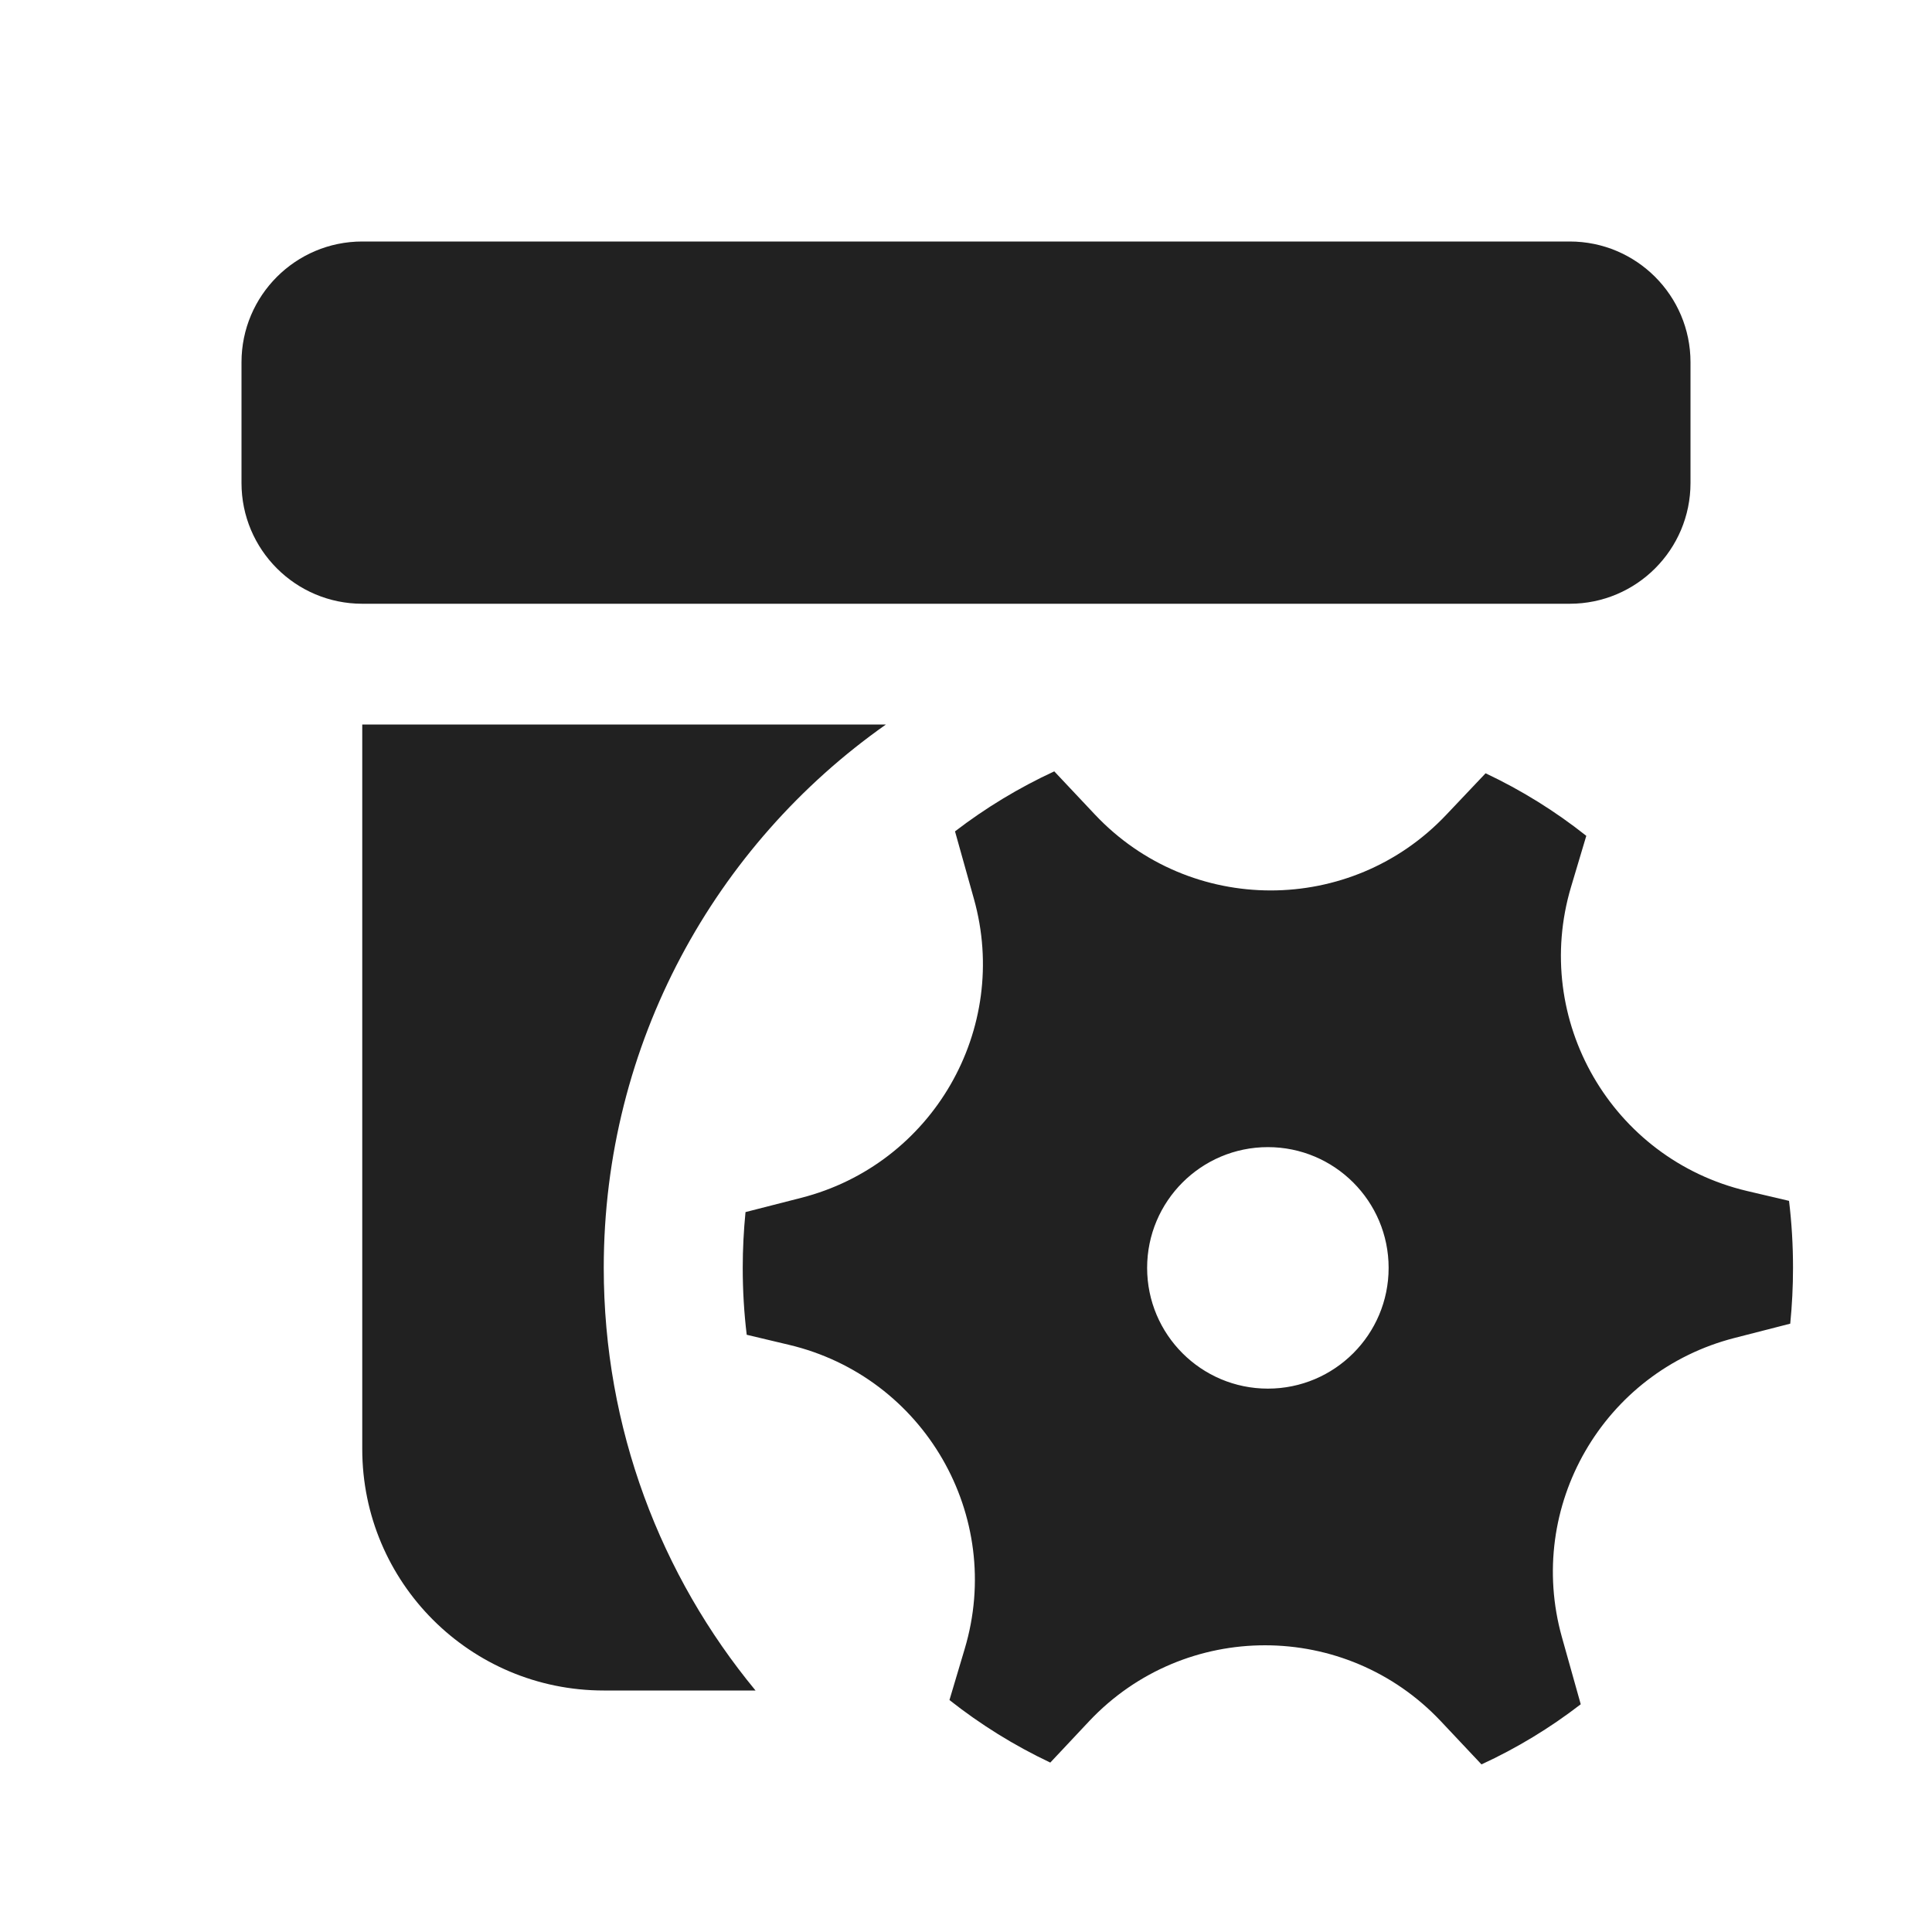
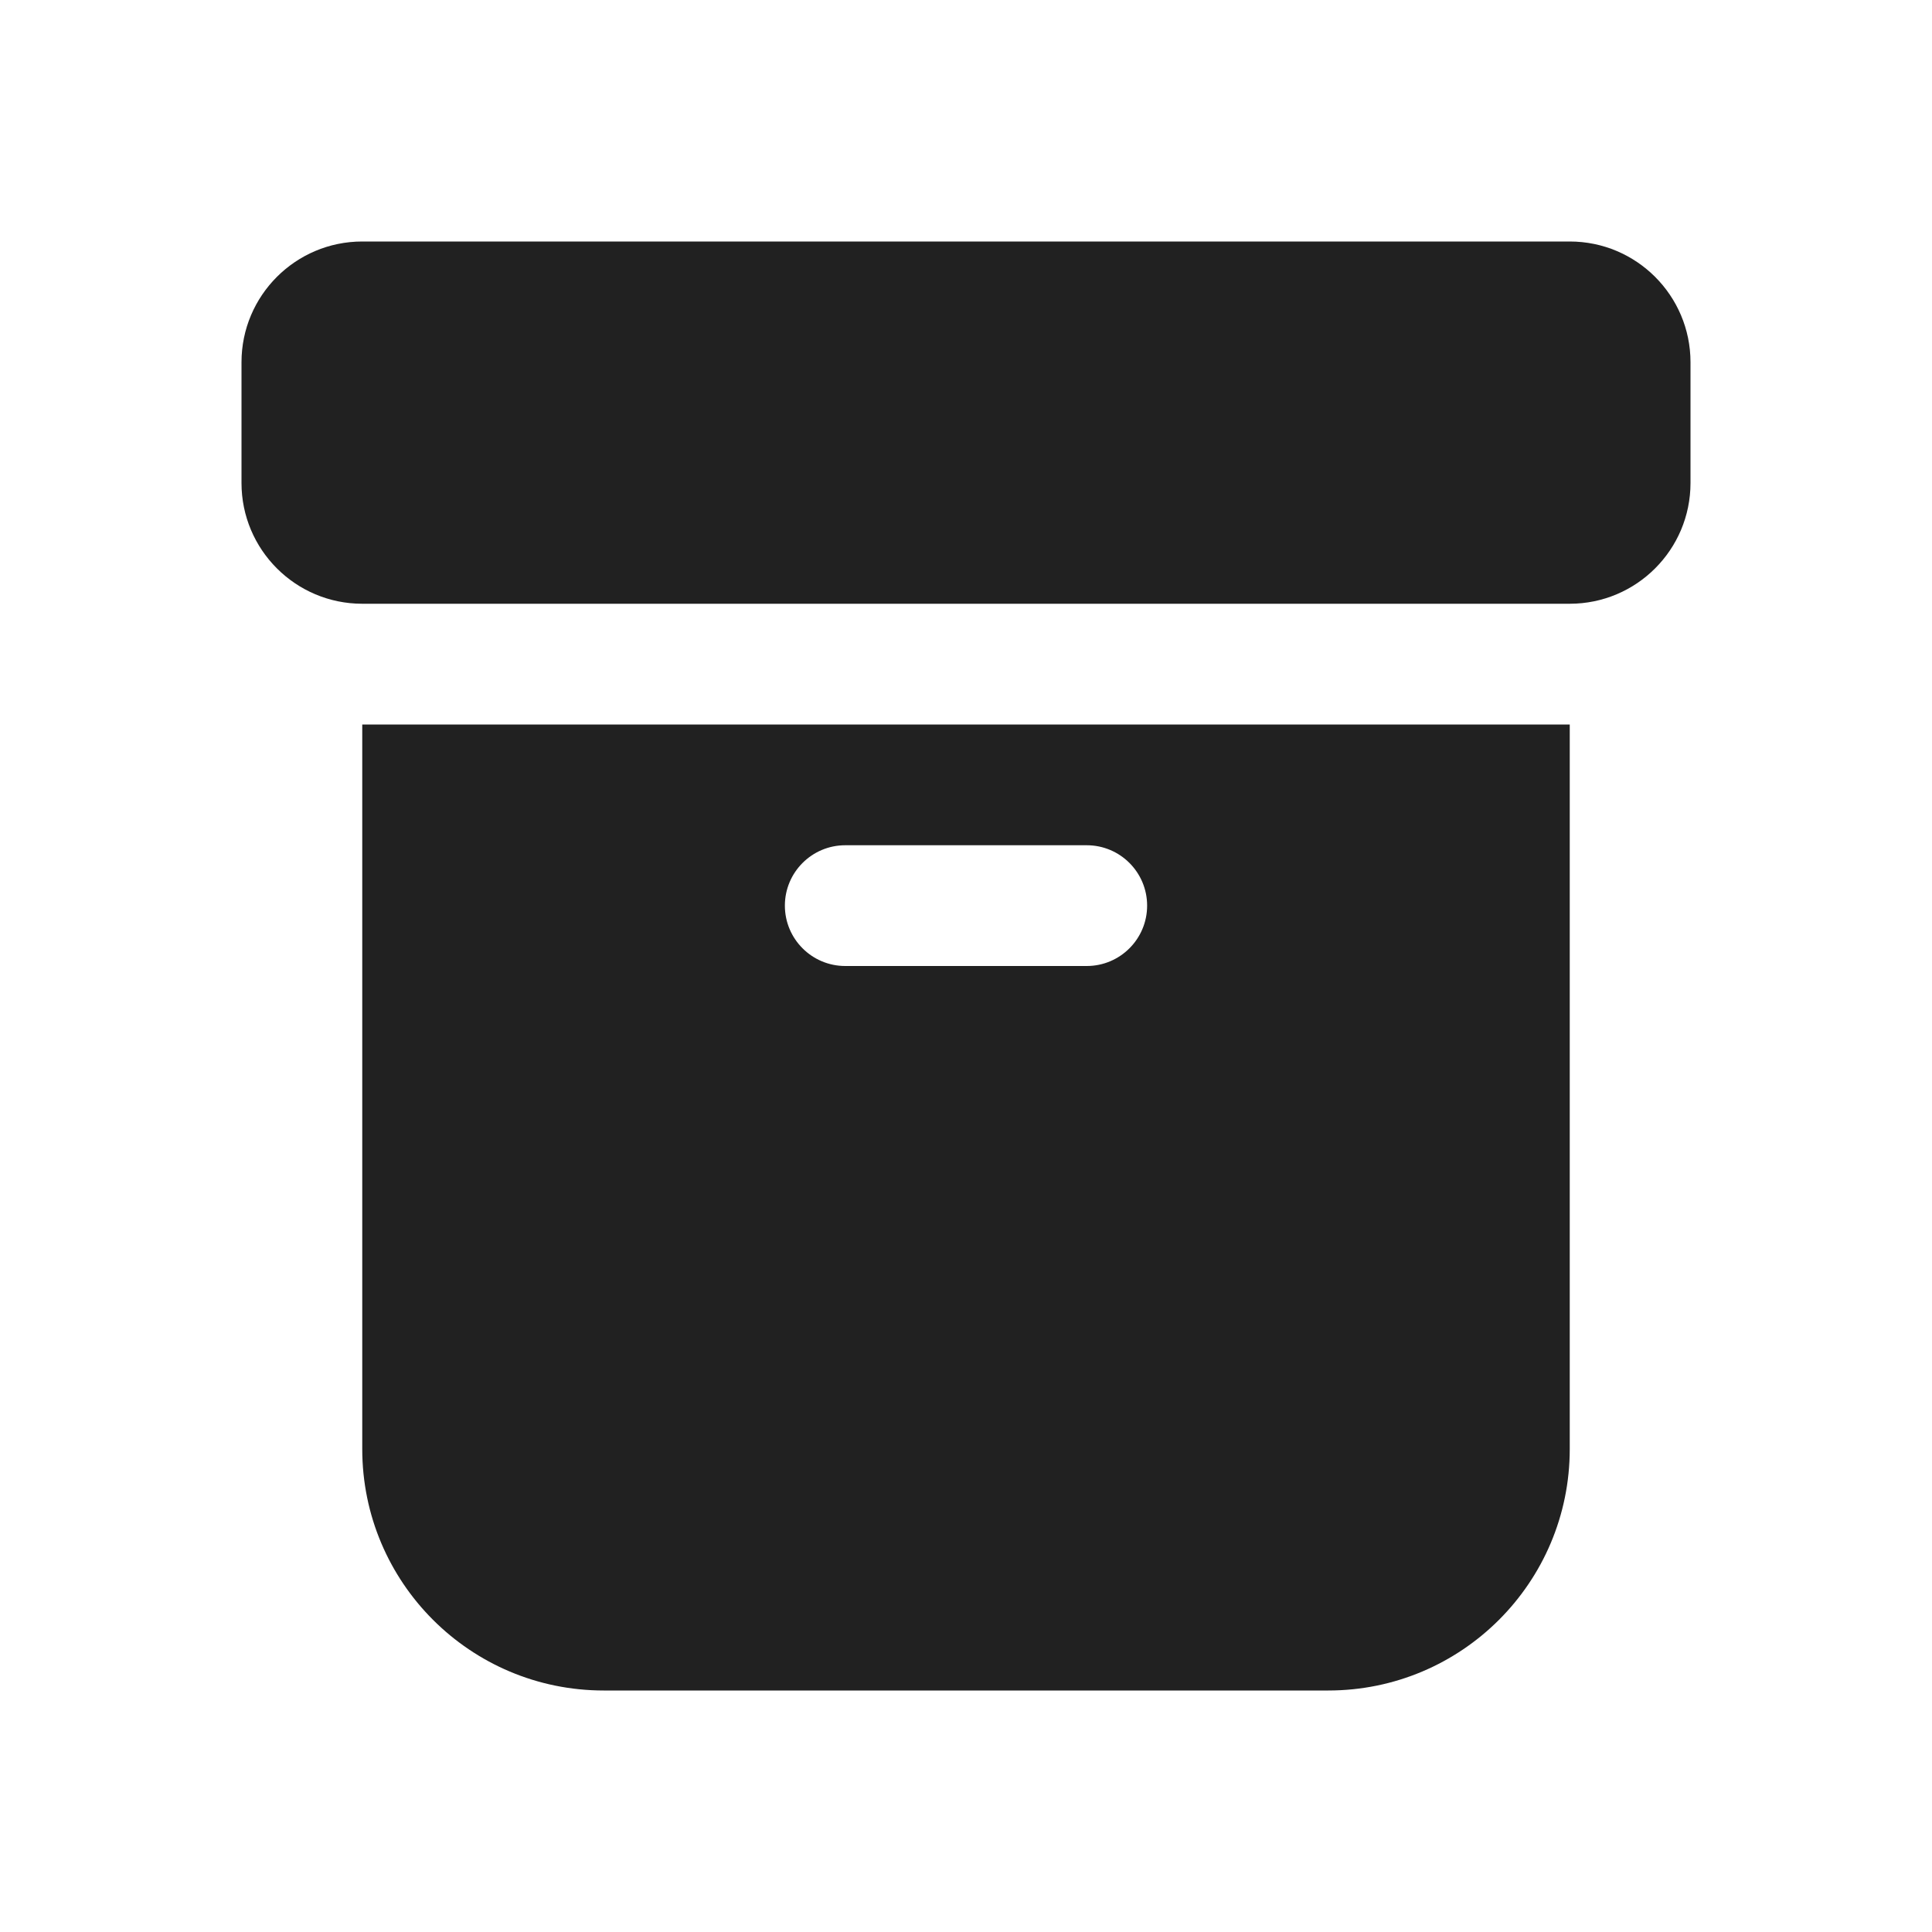
<svg xmlns="http://www.w3.org/2000/svg" width="16" height="16" viewBox="0 0 16 16" fill="none">
-   <path d="M3 2C2.448 2 2 2.448 2 3V4C2 4.552 2.448 5 3 5H13C13.552 5 14 4.552 14 4V3C14 2.448 13.552 2 13 2H3ZM7.337 6C5.923 6.995 5 8.64 5 10.5C5 11.83 5.472 13.049 6.257 14H5C3.895 14 3 13.105 3 12V6H7.337ZM6.635 9.92C7.723 9.642 8.369 8.523 8.065 7.442L7.909 6.885C8.163 6.69 8.439 6.523 8.731 6.388L9.068 6.746C9.857 7.583 11.188 7.584 11.978 6.747L12.303 6.404C12.6 6.544 12.88 6.718 13.137 6.922L13.011 7.344C12.682 8.446 13.348 9.598 14.467 9.863L14.816 9.945C14.838 10.127 14.849 10.312 14.849 10.5C14.849 10.656 14.841 10.81 14.826 10.962L14.366 11.08C13.278 11.358 12.632 12.476 12.935 13.558L13.091 14.114C12.837 14.31 12.562 14.477 12.269 14.612L11.932 14.254C11.143 13.417 9.812 13.416 9.022 14.252L8.698 14.597C8.4 14.456 8.12 14.282 7.863 14.079L7.989 13.656C8.319 12.554 7.653 11.402 6.533 11.137L6.184 11.054C6.162 10.873 6.151 10.688 6.151 10.5C6.151 10.344 6.159 10.19 6.174 10.038L6.635 9.92ZM11.5 10.5C11.5 9.948 11.052 9.5 10.5 9.5C9.948 9.5 9.5 9.948 9.5 10.5C9.5 11.052 9.948 11.5 10.5 11.5C11.052 11.5 11.5 11.052 11.5 10.5Z" fill="#212121" />
+   <path d="M2 3C2 2.448 2.448 2 3 2H13C13.552 2 14 2.448 14 3V4C14 4.552 13.552 5 13 5H3C2.448 5 2 4.552 2 4V3ZM3 6V12C3 13.105 3.895 14 5 14H11C12.105 14 13 13.105 13 12V6H3ZM7 7H9C9.276 7 9.5 7.224 9.5 7.5C9.5 7.776 9.276 8 9 8H7C6.724 8 6.5 7.776 6.5 7.5C6.5 7.224 6.724 7 7 7Z" fill="#212121" />
</svg>
